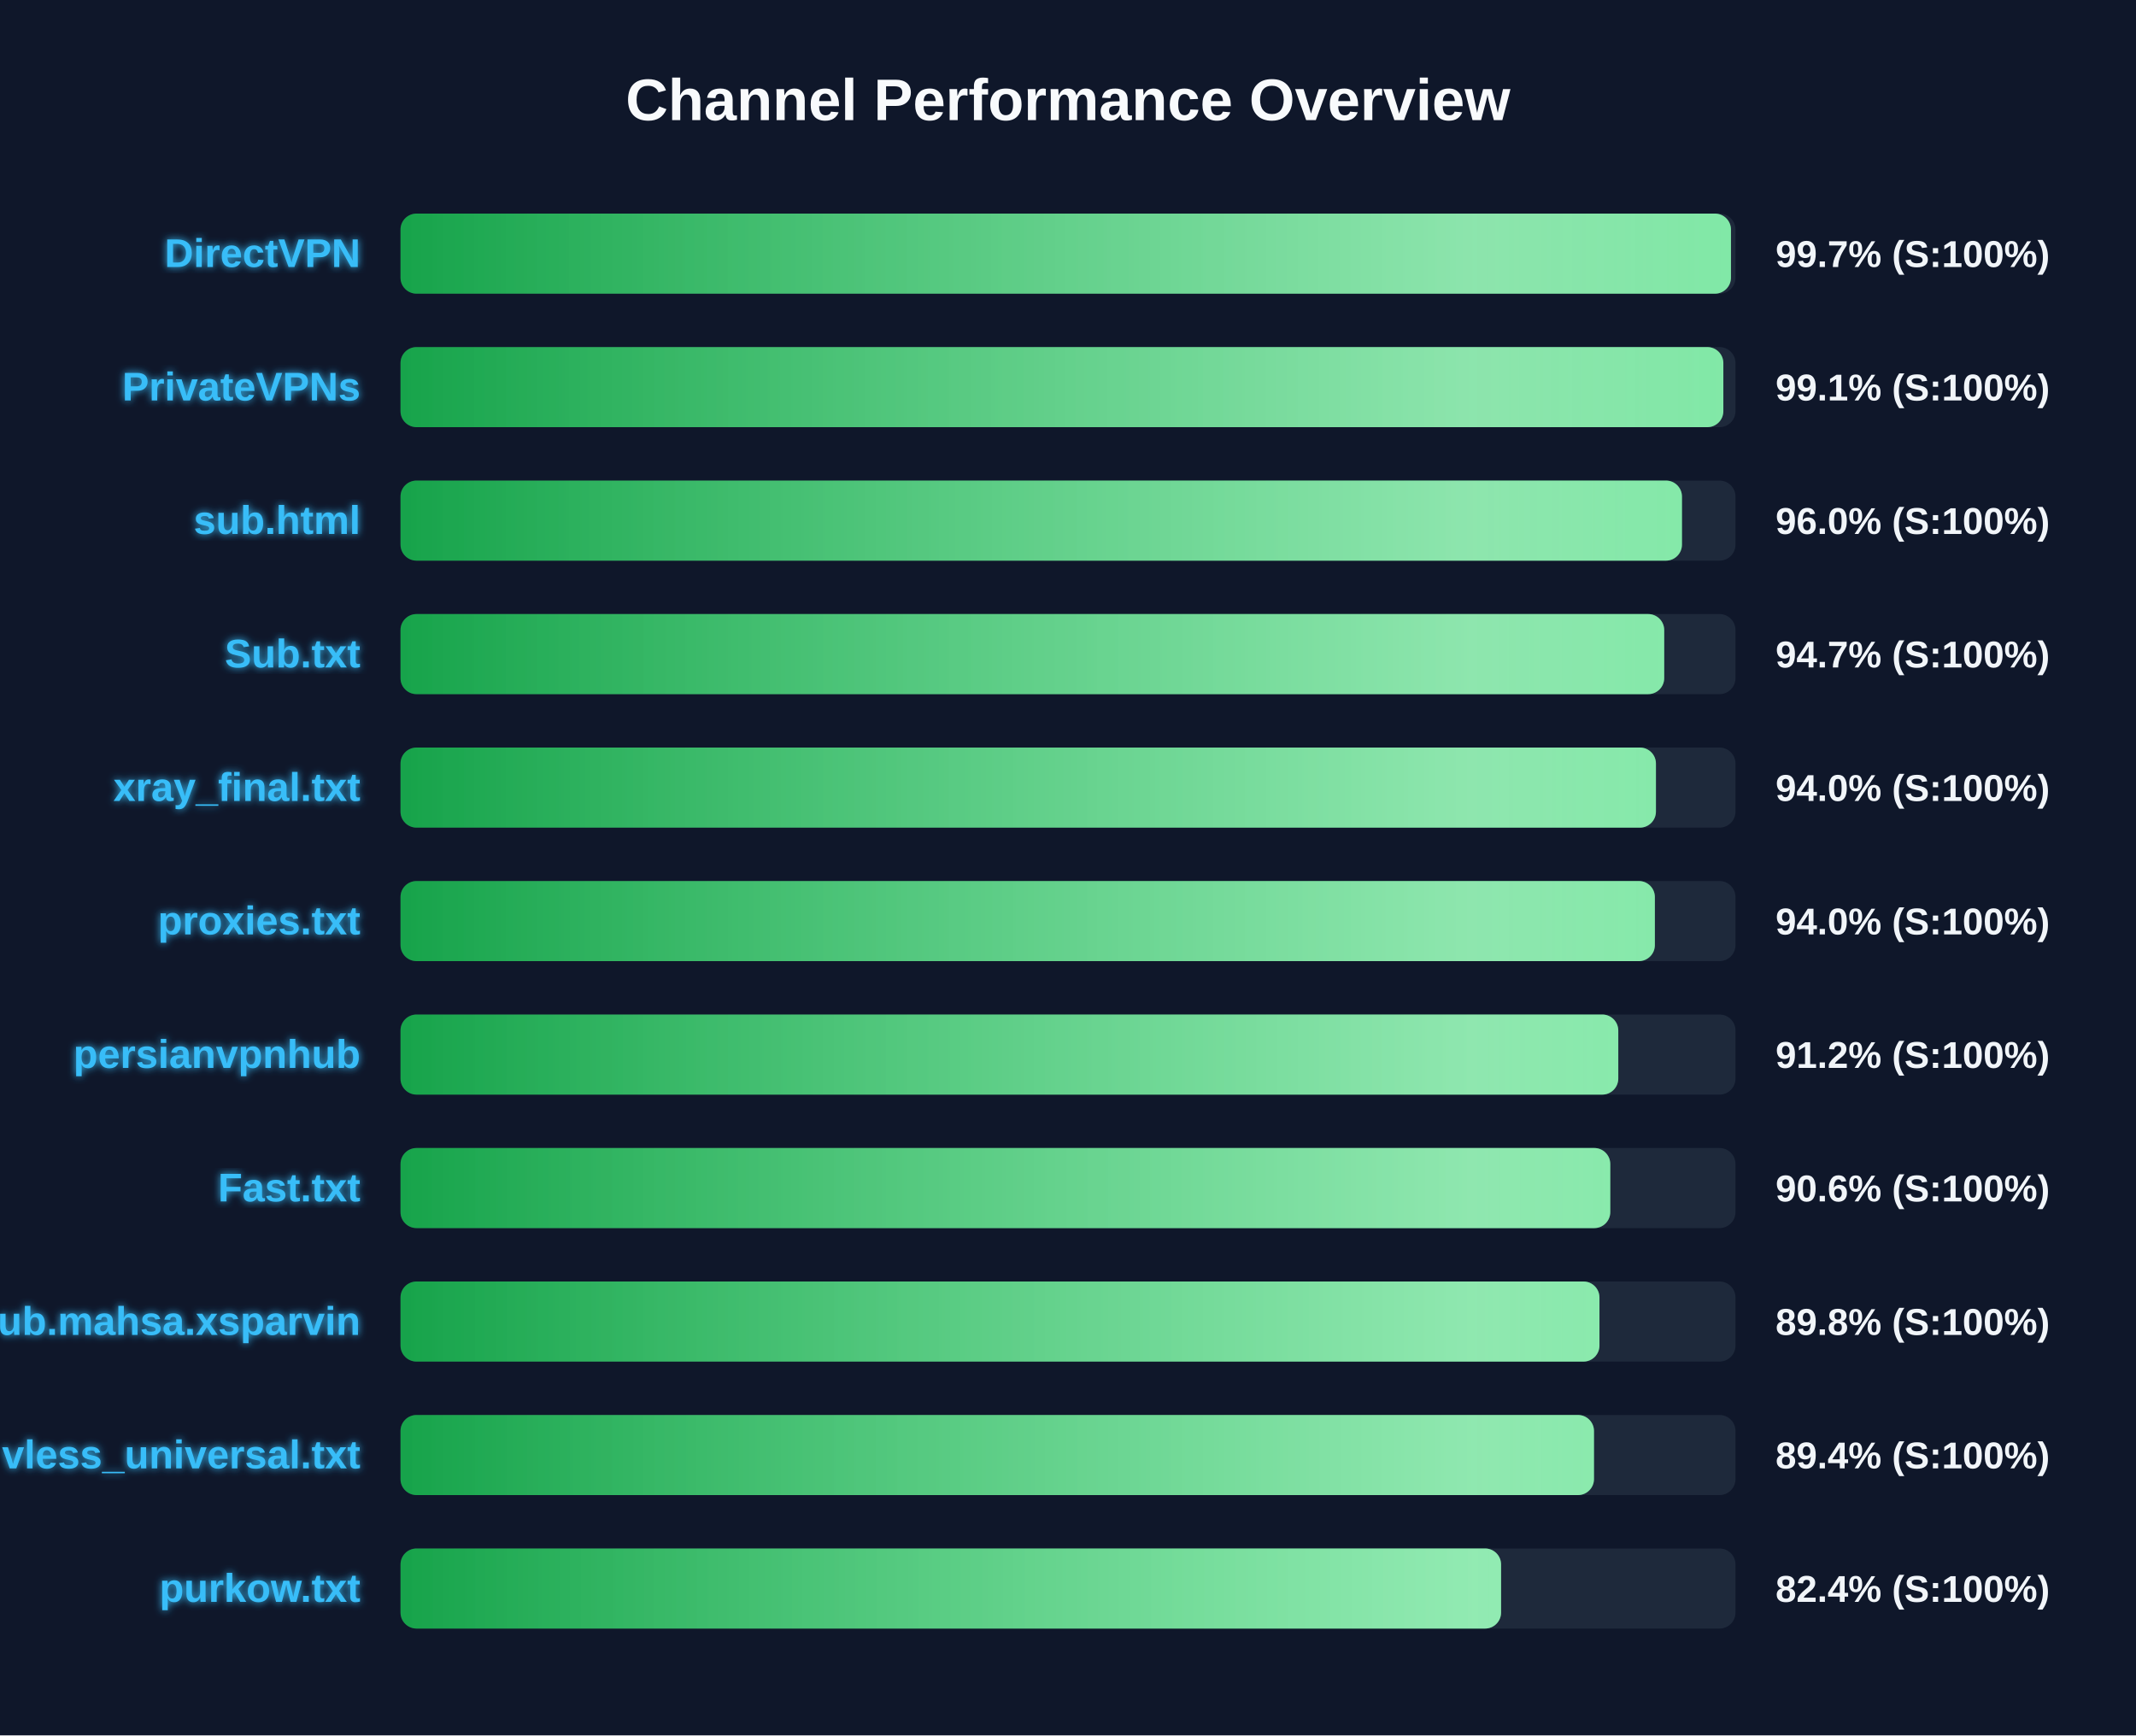
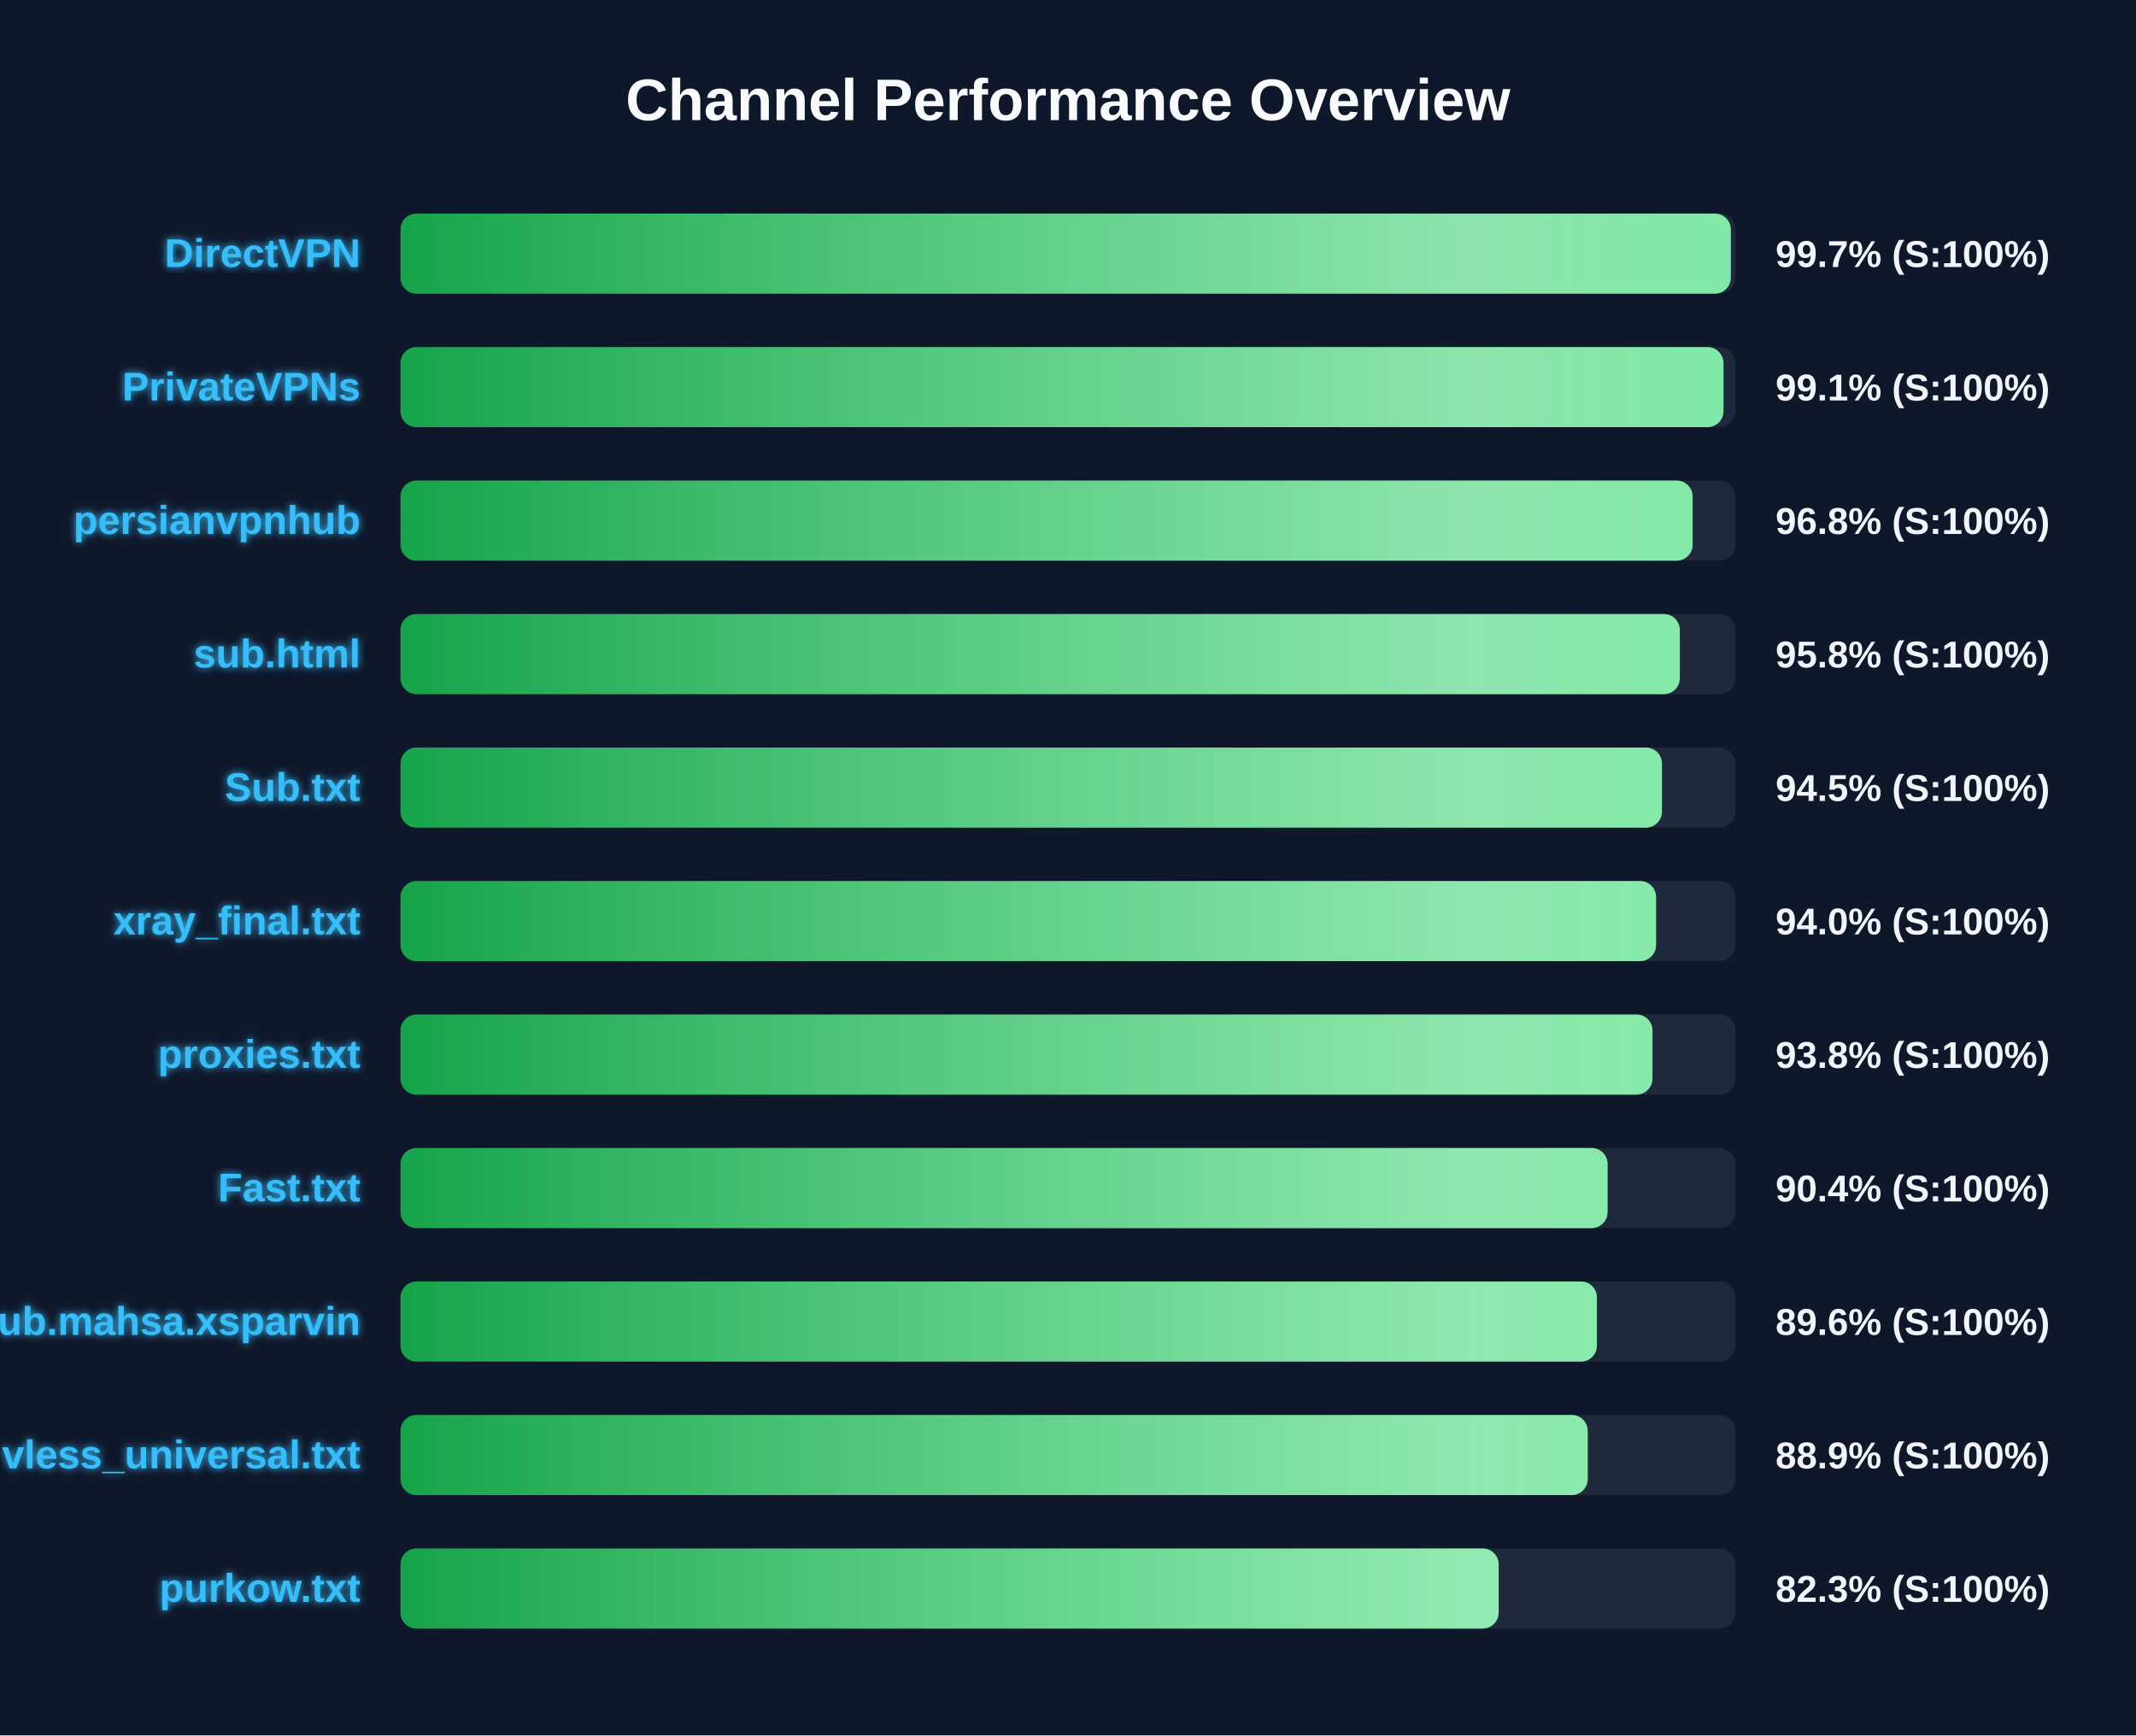
<svg xmlns="http://www.w3.org/2000/svg" width="800" height="650" version="1.1">
  <defs>
    <linearGradient id="grad-green" x1="0%" y1="0%" x2="100%" y2="0%">
      <stop offset="0%" stop-color="#16a34a" />
      <stop offset="100%" stop-color="#4ade80" />
    </linearGradient>
    <linearGradient id="grad-yellow" x1="0%" y1="0%" x2="100%" y2="0%">
      <stop offset="0%" stop-color="#ca8a04" />
      <stop offset="100%" stop-color="#fde047" />
    </linearGradient>
    <linearGradient id="grad-red" x1="0%" y1="0%" x2="100%" y2="0%">
      <stop offset="0%" stop-color="#dc2626" />
      <stop offset="100%" stop-color="#f87171" />
    </linearGradient>
    <linearGradient id="shimmer" x1="0%" y1="0%" x2="100%" y2="0%">
      <stop offset="0%" stop-color="rgba(255,255,255,0)" />
      <stop offset="50%" stop-color="rgba(255,255,255,0.4)" />
      <stop offset="100%" stop-color="rgba(255,255,255,0)" />
    </linearGradient>
    <filter id="glow" x="-20%" y="-20%" width="140%" height="140%">
      <feGaussianBlur stdDeviation="1.5" result="blur" />
      <feComposite in="SourceGraphic" in2="blur" operator="over" />
    </filter>
  </defs>
  <style>
        .bg-rect { fill: #0f172a; }
        .title { font: bold 22px 'Segoe UI', Arial, sans-serif; fill: #f8fafc; }
        .row { font: bold 15px 'Segoe UI', Arial, sans-serif; fill: #38bdf8; filter: url(#glow); }
        .score { font: bold 14px 'Segoe UI', Arial, sans-serif; fill: #f1f5f9; }
        @keyframes shimmer-anim {
            0% { transform: translateX(-100%); }
            100% { transform: translateX(200%); }
        }
        .shimmer-rect {
            animation: shimmer-anim 2.5s infinite linear;
        }
    </style>
  <rect width="100%" height="100%" class="bg-rect" />
  <text x="400" y="45" text-anchor="middle" class="title">Channel Performance Overview</text>
  <rect x="150" y="80" width="500" height="30" fill="#1e293b" rx="6" />
  <clipPath id="clip-0">
-     <rect x="150" y="80" width="498.3" height="30" rx="6" />
+     <rect x="150" y="80" width="498.25" height="30" rx="6" />
  </clipPath>
-   <rect x="150" y="80" width="498.3" height="30" fill="url(#grad-green)" rx="6" />
+   <rect x="150" y="80" width="498.25" height="30" fill="url(#grad-green)" rx="6" />
  <g clip-path="url(#clip-0)">
    <rect x="150" y="80" width="100%" height="30" fill="url(#shimmer)" class="shimmer-rect" />
  </g>
  <text x="135" y="100" text-anchor="end" class="row">DirectVPN</text>
  <text x="665" y="100" text-anchor="start" class="score">99.7% (S:100%)</text>
  <rect x="150" y="130" width="500" height="30" fill="#1e293b" rx="6" />
  <clipPath id="clip-1">
-     <rect x="150" y="130" width="495.45" height="30" rx="6" />
+     <rect x="150" y="130" width="495.5" height="30" rx="6" />
  </clipPath>
-   <rect x="150" y="130" width="495.45" height="30" fill="url(#grad-green)" rx="6" />
+   <rect x="150" y="130" width="495.5" height="30" fill="url(#grad-green)" rx="6" />
  <g clip-path="url(#clip-1)">
    <rect x="150" y="130" width="100%" height="30" fill="url(#shimmer)" class="shimmer-rect" />
  </g>
  <text x="135" y="150" text-anchor="end" class="row">PrivateVPNs</text>
  <text x="665" y="150" text-anchor="start" class="score">99.1% (S:100%)</text>
  <rect x="150" y="180" width="500" height="30" fill="#1e293b" rx="6" />
  <clipPath id="clip-2">
-     <rect x="150" y="180" width="479.95" height="30" rx="6" />
+     <rect x="150" y="180" width="483.95" height="30" rx="6" />
  </clipPath>
-   <rect x="150" y="180" width="479.95" height="30" fill="url(#grad-green)" rx="6" />
+   <rect x="150" y="180" width="483.95" height="30" fill="url(#grad-green)" rx="6" />
  <g clip-path="url(#clip-2)">
    <rect x="150" y="180" width="100%" height="30" fill="url(#shimmer)" class="shimmer-rect" />
  </g>
-   <text x="135" y="200" text-anchor="end" class="row">sub.html</text>
-   <text x="665" y="200" text-anchor="start" class="score">96.0% (S:100%)</text>
+   <text x="135" y="200" text-anchor="end" class="row">persianvpnhub</text>
+   <text x="665" y="200" text-anchor="start" class="score">96.8% (S:100%)</text>
  <rect x="150" y="230" width="500" height="30" fill="#1e293b" rx="6" />
  <clipPath id="clip-3">
-     <rect x="150" y="230" width="473.3" height="30" rx="6" />
+     <rect x="150" y="230" width="479.15" height="30" rx="6" />
  </clipPath>
-   <rect x="150" y="230" width="473.3" height="30" fill="url(#grad-green)" rx="6" />
+   <rect x="150" y="230" width="479.15" height="30" fill="url(#grad-green)" rx="6" />
  <g clip-path="url(#clip-3)">
    <rect x="150" y="230" width="100%" height="30" fill="url(#shimmer)" class="shimmer-rect" />
  </g>
-   <text x="135" y="250" text-anchor="end" class="row">Sub.txt</text>
-   <text x="665" y="250" text-anchor="start" class="score">94.7% (S:100%)</text>
+   <text x="135" y="250" text-anchor="end" class="row">sub.html</text>
+   <text x="665" y="250" text-anchor="start" class="score">95.8% (S:100%)</text>
  <rect x="150" y="280" width="500" height="30" fill="#1e293b" rx="6" />
  <clipPath id="clip-4">
-     <rect x="150" y="280" width="470.2" height="30" rx="6" />
+     <rect x="150" y="280" width="472.45" height="30" rx="6" />
  </clipPath>
-   <rect x="150" y="280" width="470.2" height="30" fill="url(#grad-green)" rx="6" />
+   <rect x="150" y="280" width="472.45" height="30" fill="url(#grad-green)" rx="6" />
  <g clip-path="url(#clip-4)">
    <rect x="150" y="280" width="100%" height="30" fill="url(#shimmer)" class="shimmer-rect" />
  </g>
-   <text x="135" y="300" text-anchor="end" class="row">xray_final.txt</text>
-   <text x="665" y="300" text-anchor="start" class="score">94.0% (S:100%)</text>
+   <text x="135" y="300" text-anchor="end" class="row">Sub.txt</text>
+   <text x="665" y="300" text-anchor="start" class="score">94.5% (S:100%)</text>
  <rect x="150" y="330" width="500" height="30" fill="#1e293b" rx="6" />
  <clipPath id="clip-5">
-     <rect x="150" y="330" width="469.8" height="30" rx="6" />
+     <rect x="150" y="330" width="470.25" height="30" rx="6" />
  </clipPath>
-   <rect x="150" y="330" width="469.8" height="30" fill="url(#grad-green)" rx="6" />
+   <rect x="150" y="330" width="470.25" height="30" fill="url(#grad-green)" rx="6" />
  <g clip-path="url(#clip-5)">
    <rect x="150" y="330" width="100%" height="30" fill="url(#shimmer)" class="shimmer-rect" />
  </g>
-   <text x="135" y="350" text-anchor="end" class="row">proxies.txt</text>
+   <text x="135" y="350" text-anchor="end" class="row">xray_final.txt</text>
  <text x="665" y="350" text-anchor="start" class="score">94.0% (S:100%)</text>
  <rect x="150" y="380" width="500" height="30" fill="#1e293b" rx="6" />
  <clipPath id="clip-6">
-     <rect x="150" y="380" width="456.1" height="30" rx="6" />
+     <rect x="150" y="380" width="468.9" height="30" rx="6" />
  </clipPath>
-   <rect x="150" y="380" width="456.1" height="30" fill="url(#grad-green)" rx="6" />
+   <rect x="150" y="380" width="468.9" height="30" fill="url(#grad-green)" rx="6" />
  <g clip-path="url(#clip-6)">
    <rect x="150" y="380" width="100%" height="30" fill="url(#shimmer)" class="shimmer-rect" />
  </g>
-   <text x="135" y="400" text-anchor="end" class="row">persianvpnhub</text>
-   <text x="665" y="400" text-anchor="start" class="score">91.2% (S:100%)</text>
+   <text x="135" y="400" text-anchor="end" class="row">proxies.txt</text>
+   <text x="665" y="400" text-anchor="start" class="score">93.8% (S:100%)</text>
  <rect x="150" y="430" width="500" height="30" fill="#1e293b" rx="6" />
  <clipPath id="clip-7">
-     <rect x="150" y="430" width="453.1" height="30" rx="6" />
+     <rect x="150" y="430" width="452.1" height="30" rx="6" />
  </clipPath>
-   <rect x="150" y="430" width="453.1" height="30" fill="url(#grad-green)" rx="6" />
+   <rect x="150" y="430" width="452.1" height="30" fill="url(#grad-green)" rx="6" />
  <g clip-path="url(#clip-7)">
    <rect x="150" y="430" width="100%" height="30" fill="url(#shimmer)" class="shimmer-rect" />
  </g>
  <text x="135" y="450" text-anchor="end" class="row">Fast.txt</text>
-   <text x="665" y="450" text-anchor="start" class="score">90.6% (S:100%)</text>
+   <text x="665" y="450" text-anchor="start" class="score">90.4% (S:100%)</text>
  <rect x="150" y="480" width="500" height="30" fill="#1e293b" rx="6" />
  <clipPath id="clip-8">
-     <rect x="150" y="480" width="449.05" height="30" rx="6" />
+     <rect x="150" y="480" width="448.1" height="30" rx="6" />
  </clipPath>
-   <rect x="150" y="480" width="449.05" height="30" fill="url(#grad-green)" rx="6" />
+   <rect x="150" y="480" width="448.1" height="30" fill="url(#grad-green)" rx="6" />
  <g clip-path="url(#clip-8)">
    <rect x="150" y="480" width="100%" height="30" fill="url(#shimmer)" class="shimmer-rect" />
  </g>
  <text x="135" y="500" text-anchor="end" class="row">Sub.mahsa.xsparvin</text>
-   <text x="665" y="500" text-anchor="start" class="score">89.8% (S:100%)</text>
+   <text x="665" y="500" text-anchor="start" class="score">89.6% (S:100%)</text>
  <rect x="150" y="530" width="500" height="30" fill="#1e293b" rx="6" />
  <clipPath id="clip-9">
-     <rect x="150" y="530" width="447.0" height="30" rx="6" />
+     <rect x="150" y="530" width="444.65" height="30" rx="6" />
  </clipPath>
-   <rect x="150" y="530" width="447.0" height="30" fill="url(#grad-green)" rx="6" />
+   <rect x="150" y="530" width="444.65" height="30" fill="url(#grad-green)" rx="6" />
  <g clip-path="url(#clip-9)">
    <rect x="150" y="530" width="100%" height="30" fill="url(#shimmer)" class="shimmer-rect" />
  </g>
  <text x="135" y="550" text-anchor="end" class="row">vless_universal.txt</text>
-   <text x="665" y="550" text-anchor="start" class="score">89.4% (S:100%)</text>
+   <text x="665" y="550" text-anchor="start" class="score">88.9% (S:100%)</text>
  <rect x="150" y="580" width="500" height="30" fill="#1e293b" rx="6" />
  <clipPath id="clip-10">
-     <rect x="150" y="580" width="412.2" height="30" rx="6" />
+     <rect x="150" y="580" width="411.3" height="30" rx="6" />
  </clipPath>
-   <rect x="150" y="580" width="412.2" height="30" fill="url(#grad-green)" rx="6" />
+   <rect x="150" y="580" width="411.3" height="30" fill="url(#grad-green)" rx="6" />
  <g clip-path="url(#clip-10)">
    <rect x="150" y="580" width="100%" height="30" fill="url(#shimmer)" class="shimmer-rect" />
  </g>
  <text x="135" y="600" text-anchor="end" class="row">purkow.txt</text>
-   <text x="665" y="600" text-anchor="start" class="score">82.4% (S:100%)</text>
+   <text x="665" y="600" text-anchor="start" class="score">82.3% (S:100%)</text>
</svg>
